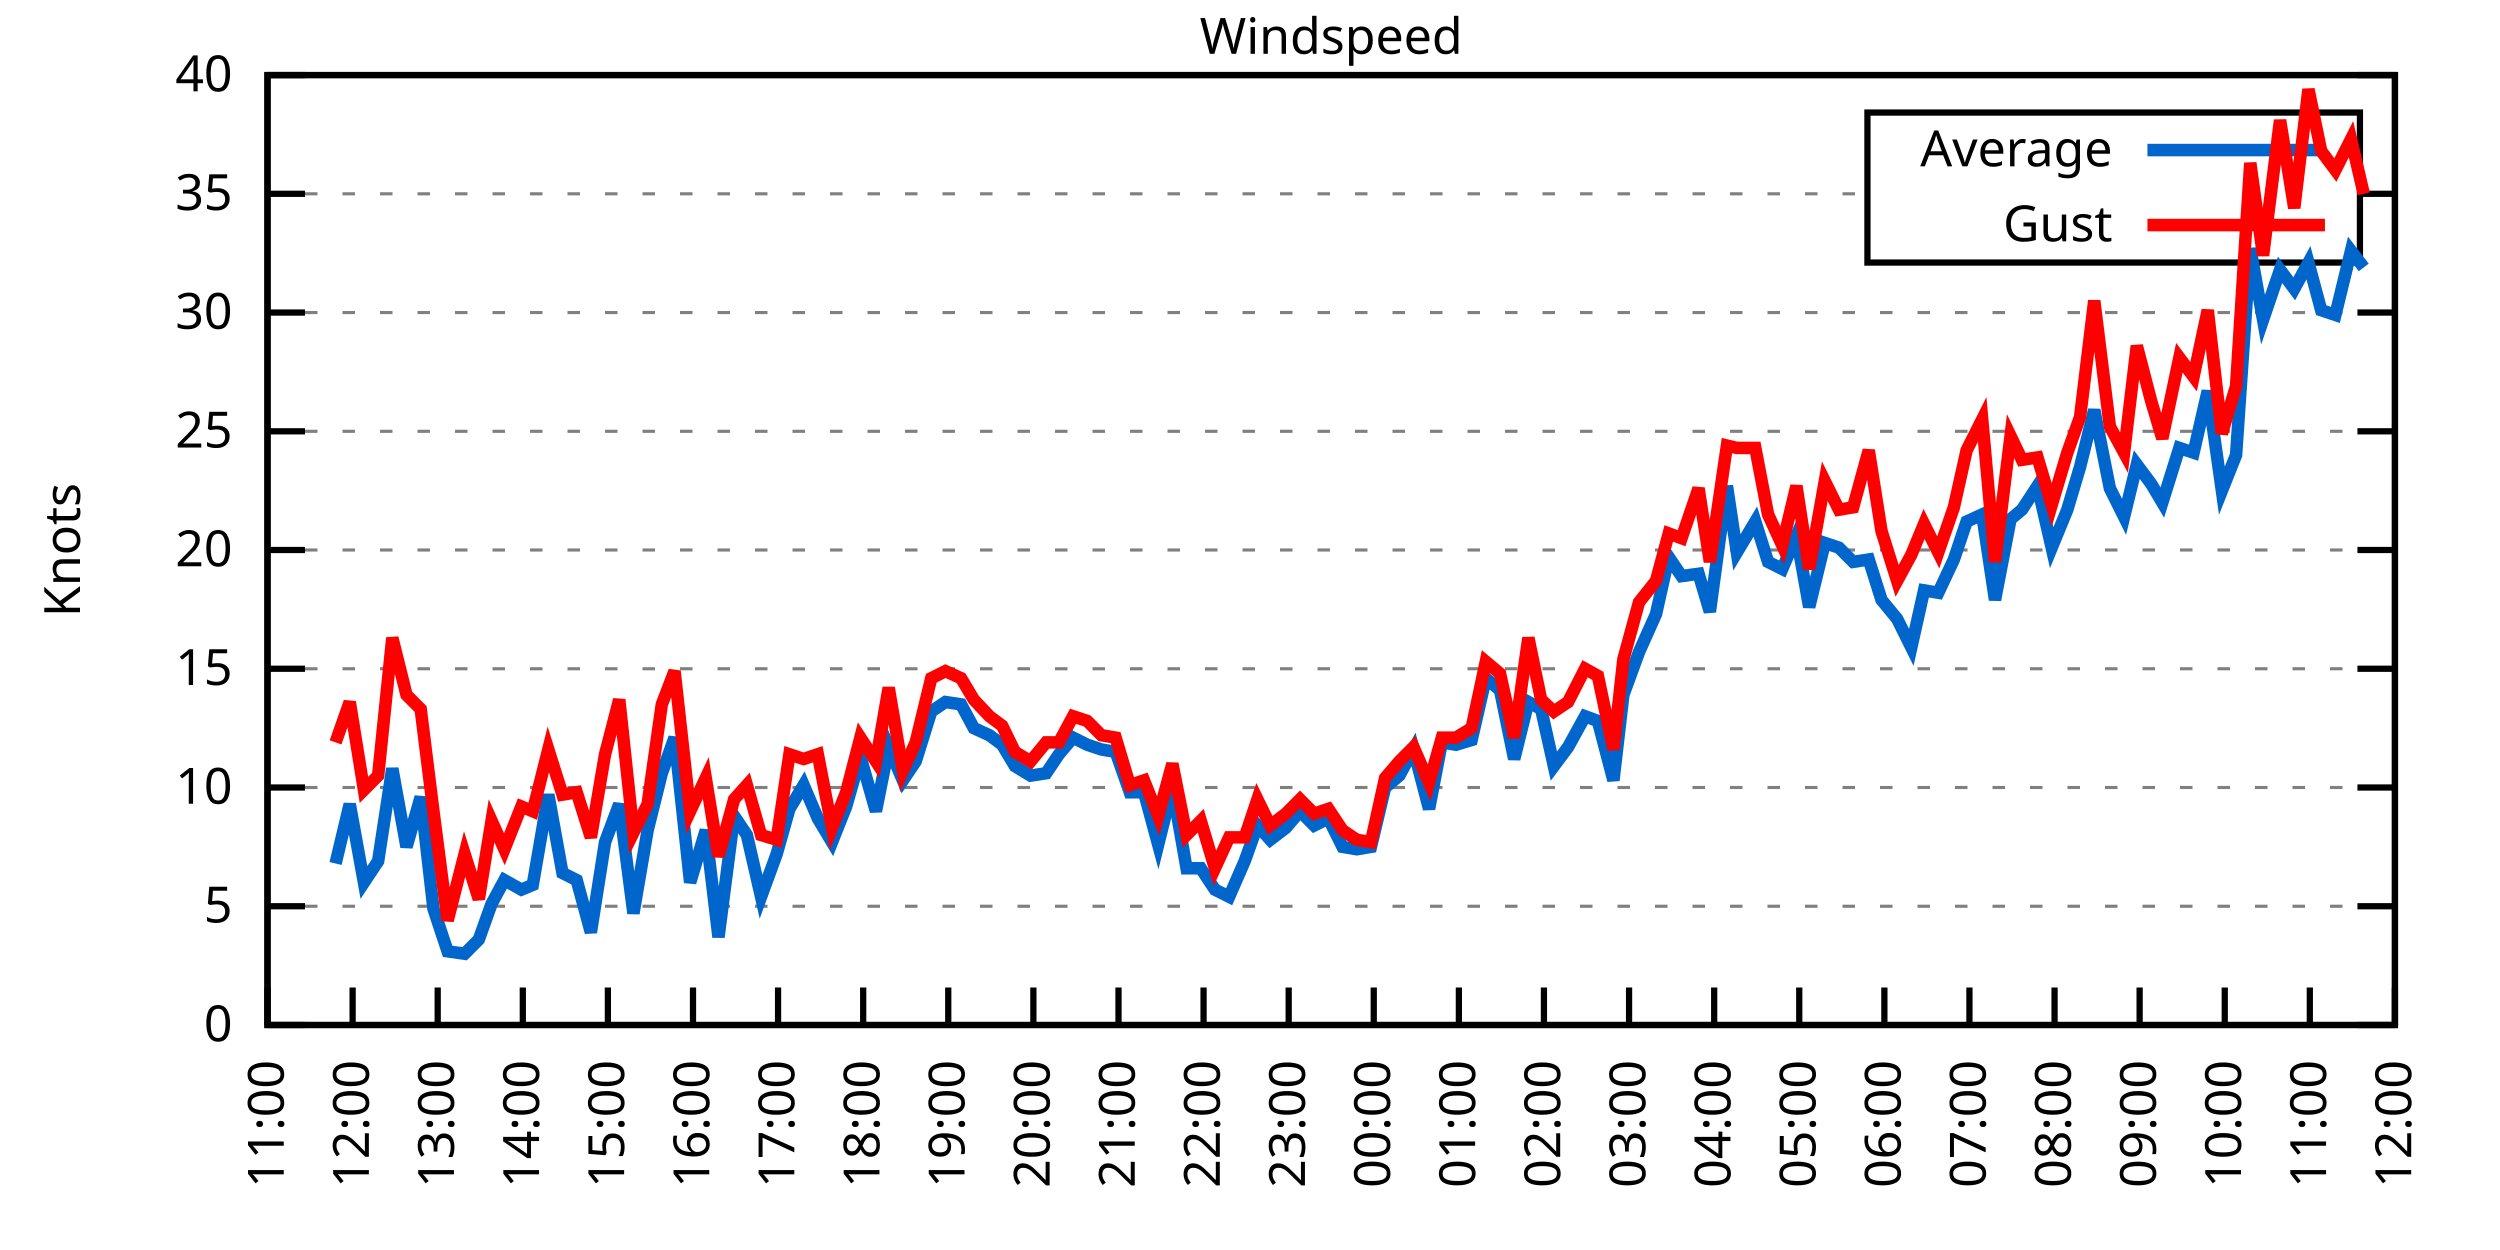
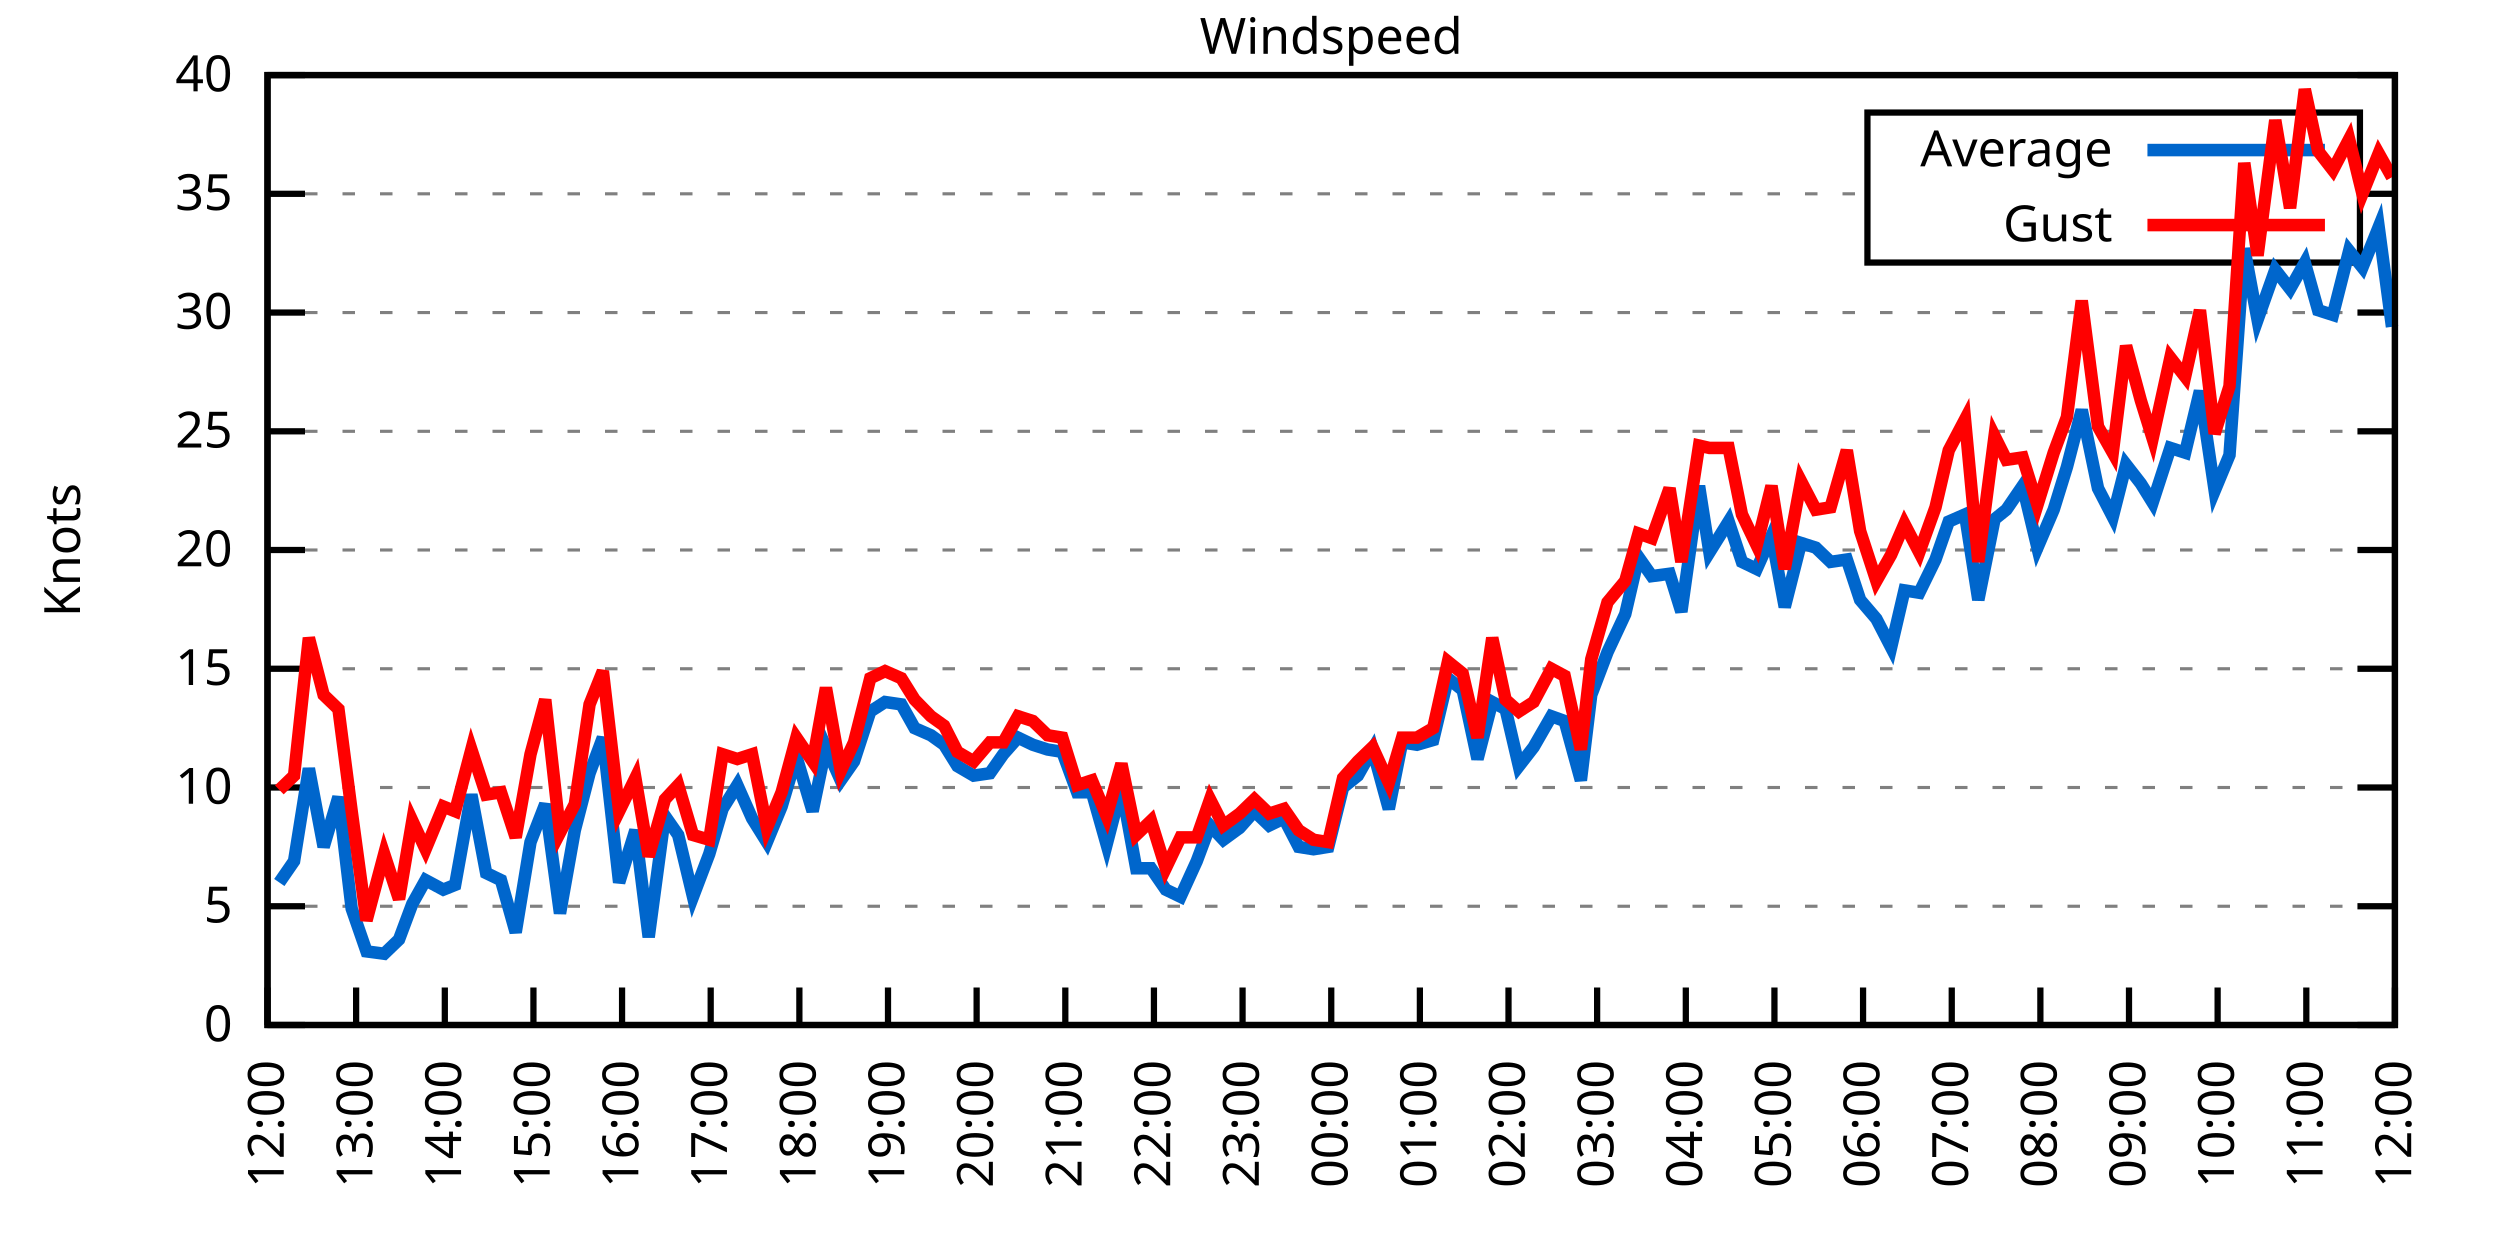
<svg xmlns="http://www.w3.org/2000/svg" xmlns:xlink="http://www.w3.org/1999/xlink" width="400" height="200" viewBox="0 0 400 200">
  <g id="gnuplot_canvas">
    <rect x="0" y="0" width="400" height="200" fill="none" />
    <defs>
      <circle id="gpDot" r="0.5" stroke-width="0.5" stroke="currentColor" />
      <path id="gpPt0" stroke-width="0.333" stroke="currentColor" d="M-1,0 h2 M0,-1 v2" />
      <path id="gpPt1" stroke-width="0.333" stroke="currentColor" d="M-1,-1 L1,1 M1,-1 L-1,1" />
      <path id="gpPt2" stroke-width="0.333" stroke="currentColor" d="M-1,0 L1,0 M0,-1 L0,1 M-1,-1 L1,1 M-1,1 L1,-1" />
      <rect id="gpPt3" stroke-width="0.333" stroke="currentColor" x="-1" y="-1" width="2" height="2" />
      <rect id="gpPt4" stroke-width="0.333" stroke="currentColor" fill="currentColor" x="-1" y="-1" width="2" height="2" />
      <circle id="gpPt5" stroke-width="0.333" stroke="currentColor" cx="0" cy="0" r="1" />
      <use xlink:href="#gpPt5" id="gpPt6" fill="currentColor" stroke="none" />
      <path id="gpPt7" stroke-width="0.333" stroke="currentColor" d="M0,-1.33 L-1.33,0.67 L1.33,0.67 z" />
      <use xlink:href="#gpPt7" id="gpPt8" fill="currentColor" stroke="none" />
      <use xlink:href="#gpPt7" id="gpPt9" stroke="currentColor" transform="rotate(180)" />
      <use xlink:href="#gpPt9" id="gpPt10" fill="currentColor" stroke="none" />
      <use xlink:href="#gpPt3" id="gpPt11" stroke="currentColor" transform="rotate(45)" />
      <use xlink:href="#gpPt11" id="gpPt12" fill="currentColor" stroke="none" />
      <path id="gpPt13" stroke-width="0.333" stroke="currentColor" d="M0,1.330 L1.265,0.411 L0.782,-1.067 L-0.782,-1.076 L-1.265,0.411 z" />
      <use xlink:href="#gpPt13" id="gpPt14" fill="currentColor" stroke="none" />
      <filter id="textbox" filterUnits="objectBoundingBox" x="0" y="0" height="1" width="1">
        <feFlood flood-color="white" flood-opacity="1" result="bgnd" />
        <feComposite in="SourceGraphic" in2="bgnd" operator="atop" />
      </filter>
      <filter id="greybox" filterUnits="objectBoundingBox" x="0" y="0" height="1" width="1">
        <feFlood flood-color="lightgrey" flood-opacity="1" result="grey" />
        <feComposite in="SourceGraphic" in2="grey" operator="atop" />
      </filter>
    </defs>
    <g fill="none" color="white" stroke="currentColor" stroke-width="1.00" stroke-linecap="butt" stroke-linejoin="miter">
</g>
    <g fill="none" color="black" stroke="currentColor" stroke-width="1.00" stroke-linecap="butt" stroke-linejoin="miter">
      <g stroke="none" shape-rendering="crispEdges">
        <polygon fill="rgb(255, 255, 255)" points="42.80,164.00 383.18,164.00 383.18,12.02 42.80,12.02 " />
      </g>
    </g>
    <g fill="none" color="black" stroke="currentColor" stroke-width="1.00" stroke-linecap="butt" stroke-linejoin="miter">
</g>
    <g fill="none" color="black" stroke="black" stroke-width="0.50" stroke-linecap="butt" stroke-linejoin="miter">
</g>
    <g fill="none" color="gray" stroke="currentColor" stroke-width="0.50" stroke-linecap="butt" stroke-linejoin="miter">
      <path stroke="gray" stroke-dasharray="2,4" class="gridline" d="M42.80,164.00 L383.19,164.00  " />
    </g>
    <g fill="none" color="gray" stroke="gray" stroke-width="1.00" stroke-linecap="butt" stroke-linejoin="miter">
</g>
    <g fill="none" color="black" stroke="currentColor" stroke-width="1.00" stroke-linecap="butt" stroke-linejoin="miter">
      <path stroke="black" d="M42.80,164.00 L48.80,164.00 M383.19,164.00 L377.19,164.00  " />
      <g transform="translate(37.20,166.60)" stroke="none" fill="black" font-family="Sans" font-size="8.00" text-anchor="end">
        <text>
          <tspan font-family="Sans"> 0</tspan>
        </text>
      </g>
    </g>
    <g fill="none" color="black" stroke="currentColor" stroke-width="1.00" stroke-linecap="butt" stroke-linejoin="miter">
</g>
    <g fill="none" color="black" stroke="black" stroke-width="0.50" stroke-linecap="butt" stroke-linejoin="miter">
</g>
    <g fill="none" color="gray" stroke="currentColor" stroke-width="0.50" stroke-linecap="butt" stroke-linejoin="miter">
      <path stroke="gray" stroke-dasharray="2,4" class="gridline" d="M42.80,145.00 L383.19,145.00  " />
    </g>
    <g fill="none" color="gray" stroke="gray" stroke-width="1.00" stroke-linecap="butt" stroke-linejoin="miter">
</g>
    <g fill="none" color="black" stroke="currentColor" stroke-width="1.00" stroke-linecap="butt" stroke-linejoin="miter">
      <path stroke="black" d="M42.80,145.00 L48.80,145.00 M383.19,145.00 L377.19,145.00  " />
      <g transform="translate(37.20,147.60)" stroke="none" fill="black" font-family="Sans" font-size="8.00" text-anchor="end">
        <text>
          <tspan font-family="Sans"> 5</tspan>
        </text>
      </g>
    </g>
    <g fill="none" color="black" stroke="currentColor" stroke-width="1.00" stroke-linecap="butt" stroke-linejoin="miter">
</g>
    <g fill="none" color="black" stroke="black" stroke-width="0.50" stroke-linecap="butt" stroke-linejoin="miter">
</g>
    <g fill="none" color="gray" stroke="currentColor" stroke-width="0.50" stroke-linecap="butt" stroke-linejoin="miter">
      <path stroke="gray" stroke-dasharray="2,4" class="gridline" d="M42.80,126.00 L383.19,126.00  " />
    </g>
    <g fill="none" color="gray" stroke="gray" stroke-width="1.00" stroke-linecap="butt" stroke-linejoin="miter">
</g>
    <g fill="none" color="black" stroke="currentColor" stroke-width="1.00" stroke-linecap="butt" stroke-linejoin="miter">
      <path stroke="black" d="M42.80,126.00 L48.80,126.00 M383.19,126.00 L377.19,126.00  " />
      <g transform="translate(37.20,128.60)" stroke="none" fill="black" font-family="Sans" font-size="8.00" text-anchor="end">
        <text>
          <tspan font-family="Sans"> 10</tspan>
        </text>
      </g>
    </g>
    <g fill="none" color="black" stroke="currentColor" stroke-width="1.00" stroke-linecap="butt" stroke-linejoin="miter">
</g>
    <g fill="none" color="black" stroke="black" stroke-width="0.50" stroke-linecap="butt" stroke-linejoin="miter">
</g>
    <g fill="none" color="gray" stroke="currentColor" stroke-width="0.50" stroke-linecap="butt" stroke-linejoin="miter">
      <path stroke="gray" stroke-dasharray="2,4" class="gridline" d="M42.80,107.00 L383.19,107.00  " />
    </g>
    <g fill="none" color="gray" stroke="gray" stroke-width="1.00" stroke-linecap="butt" stroke-linejoin="miter">
</g>
    <g fill="none" color="black" stroke="currentColor" stroke-width="1.00" stroke-linecap="butt" stroke-linejoin="miter">
      <path stroke="black" d="M42.80,107.00 L48.80,107.00 M383.19,107.00 L377.19,107.00  " />
      <g transform="translate(37.20,109.60)" stroke="none" fill="black" font-family="Sans" font-size="8.00" text-anchor="end">
        <text>
          <tspan font-family="Sans"> 15</tspan>
        </text>
      </g>
    </g>
    <g fill="none" color="black" stroke="currentColor" stroke-width="1.00" stroke-linecap="butt" stroke-linejoin="miter">
</g>
    <g fill="none" color="black" stroke="black" stroke-width="0.50" stroke-linecap="butt" stroke-linejoin="miter">
</g>
    <g fill="none" color="gray" stroke="currentColor" stroke-width="0.50" stroke-linecap="butt" stroke-linejoin="miter">
      <path stroke="gray" stroke-dasharray="2,4" class="gridline" d="M42.80,88.00 L383.19,88.00  " />
    </g>
    <g fill="none" color="gray" stroke="gray" stroke-width="1.00" stroke-linecap="butt" stroke-linejoin="miter">
</g>
    <g fill="none" color="black" stroke="currentColor" stroke-width="1.00" stroke-linecap="butt" stroke-linejoin="miter">
      <path stroke="black" d="M42.80,88.00 L48.80,88.00 M383.19,88.00 L377.19,88.00  " />
      <g transform="translate(37.20,90.60)" stroke="none" fill="black" font-family="Sans" font-size="8.00" text-anchor="end">
        <text>
          <tspan font-family="Sans"> 20</tspan>
        </text>
      </g>
    </g>
    <g fill="none" color="black" stroke="currentColor" stroke-width="1.00" stroke-linecap="butt" stroke-linejoin="miter">
</g>
    <g fill="none" color="black" stroke="black" stroke-width="0.50" stroke-linecap="butt" stroke-linejoin="miter">
</g>
    <g fill="none" color="gray" stroke="currentColor" stroke-width="0.50" stroke-linecap="butt" stroke-linejoin="miter">
      <path stroke="gray" stroke-dasharray="2,4" class="gridline" d="M42.80,69.01 L383.19,69.01  " />
    </g>
    <g fill="none" color="gray" stroke="gray" stroke-width="1.00" stroke-linecap="butt" stroke-linejoin="miter">
</g>
    <g fill="none" color="black" stroke="currentColor" stroke-width="1.00" stroke-linecap="butt" stroke-linejoin="miter">
      <path stroke="black" d="M42.80,69.01 L48.80,69.01 M383.19,69.01 L377.19,69.01  " />
      <g transform="translate(37.20,71.61)" stroke="none" fill="black" font-family="Sans" font-size="8.00" text-anchor="end">
        <text>
          <tspan font-family="Sans"> 25</tspan>
        </text>
      </g>
    </g>
    <g fill="none" color="black" stroke="currentColor" stroke-width="1.00" stroke-linecap="butt" stroke-linejoin="miter">
</g>
    <g fill="none" color="black" stroke="black" stroke-width="0.50" stroke-linecap="butt" stroke-linejoin="miter">
</g>
    <g fill="none" color="gray" stroke="currentColor" stroke-width="0.50" stroke-linecap="butt" stroke-linejoin="miter">
      <path stroke="gray" stroke-dasharray="2,4" class="gridline" d="M42.80,50.01 L383.19,50.01  " />
    </g>
    <g fill="none" color="gray" stroke="gray" stroke-width="1.00" stroke-linecap="butt" stroke-linejoin="miter">
</g>
    <g fill="none" color="black" stroke="currentColor" stroke-width="1.00" stroke-linecap="butt" stroke-linejoin="miter">
      <path stroke="black" d="M42.80,50.01 L48.80,50.01 M383.19,50.01 L377.19,50.01  " />
      <g transform="translate(37.20,52.61)" stroke="none" fill="black" font-family="Sans" font-size="8.00" text-anchor="end">
        <text>
          <tspan font-family="Sans"> 30</tspan>
        </text>
      </g>
    </g>
    <g fill="none" color="black" stroke="currentColor" stroke-width="1.00" stroke-linecap="butt" stroke-linejoin="miter">
</g>
    <g fill="none" color="black" stroke="black" stroke-width="0.50" stroke-linecap="butt" stroke-linejoin="miter">
</g>
    <g fill="none" color="gray" stroke="currentColor" stroke-width="0.50" stroke-linecap="butt" stroke-linejoin="miter">
      <path stroke="gray" stroke-dasharray="2,4" class="gridline" d="M42.80,31.01 L298.79,31.01 M377.59,31.01 L383.19,31.01  " />
    </g>
    <g fill="none" color="gray" stroke="gray" stroke-width="1.00" stroke-linecap="butt" stroke-linejoin="miter">
</g>
    <g fill="none" color="black" stroke="currentColor" stroke-width="1.00" stroke-linecap="butt" stroke-linejoin="miter">
      <path stroke="black" d="M42.80,31.01 L48.80,31.01 M383.19,31.01 L377.19,31.01  " />
      <g transform="translate(37.20,33.61)" stroke="none" fill="black" font-family="Sans" font-size="8.00" text-anchor="end">
        <text>
          <tspan font-family="Sans"> 35</tspan>
        </text>
      </g>
    </g>
    <g fill="none" color="black" stroke="currentColor" stroke-width="1.00" stroke-linecap="butt" stroke-linejoin="miter">
</g>
    <g fill="none" color="black" stroke="black" stroke-width="0.50" stroke-linecap="butt" stroke-linejoin="miter">
</g>
    <g fill="none" color="gray" stroke="currentColor" stroke-width="0.50" stroke-linecap="butt" stroke-linejoin="miter">
      <path stroke="gray" stroke-dasharray="2,4" class="gridline" d="M42.80,12.01 L383.19,12.01  " />
    </g>
    <g fill="none" color="gray" stroke="gray" stroke-width="1.00" stroke-linecap="butt" stroke-linejoin="miter">
</g>
    <g fill="none" color="black" stroke="currentColor" stroke-width="1.00" stroke-linecap="butt" stroke-linejoin="miter">
      <path stroke="black" d="M42.80,12.01 L48.80,12.01 M383.19,12.01 L377.19,12.01  " />
      <g transform="translate(37.20,14.61)" stroke="none" fill="black" font-family="Sans" font-size="8.00" text-anchor="end">
        <text>
          <tspan font-family="Sans"> 40</tspan>
        </text>
      </g>
    </g>
    <g fill="none" color="black" stroke="currentColor" stroke-width="1.00" stroke-linecap="butt" stroke-linejoin="miter">
      <path stroke="black" d="M42.80,164.00 L42.80,158.00  " />
      <g transform="translate(45.40,169.60) rotate(270.00)" stroke="none" fill="black" font-family="Sans" font-size="8.00" text-anchor="end">
        <text>
-           <tspan font-family="Sans">11:00</tspan>
-         </text>
-       </g>
-     </g>
-     <g fill="none" color="black" stroke="currentColor" stroke-width="1.00" stroke-linecap="butt" stroke-linejoin="miter">
-       <path stroke="black" d="M56.42,164.00 L56.42,158.00  " />
-       <g transform="translate(59.02,169.60) rotate(270.00)" stroke="none" fill="black" font-family="Sans" font-size="8.00" text-anchor="end">
-         <text>
          <tspan font-family="Sans">12:00</tspan>
        </text>
      </g>
    </g>
    <g fill="none" color="black" stroke="currentColor" stroke-width="1.00" stroke-linecap="butt" stroke-linejoin="miter">
-       <path stroke="black" d="M70.03,164.00 L70.03,158.00  " />
-       <g transform="translate(72.63,169.60) rotate(270.00)" stroke="none" fill="black" font-family="Sans" font-size="8.00" text-anchor="end">
+       <path stroke="black" d="M56.98,164.00 L56.98,158.00  " />
+       <g transform="translate(59.58,169.60) rotate(270.00)" stroke="none" fill="black" font-family="Sans" font-size="8.00" text-anchor="end">
        <text>
          <tspan font-family="Sans">13:00</tspan>
        </text>
      </g>
    </g>
    <g fill="none" color="black" stroke="currentColor" stroke-width="1.00" stroke-linecap="butt" stroke-linejoin="miter">
-       <path stroke="black" d="M83.65,164.00 L83.65,158.00  " />
-       <g transform="translate(86.25,169.60) rotate(270.00)" stroke="none" fill="black" font-family="Sans" font-size="8.00" text-anchor="end">
+       <path stroke="black" d="M71.17,164.00 L71.17,158.00  " />
+       <g transform="translate(73.77,169.60) rotate(270.00)" stroke="none" fill="black" font-family="Sans" font-size="8.00" text-anchor="end">
        <text>
          <tspan font-family="Sans">14:00</tspan>
        </text>
      </g>
    </g>
    <g fill="none" color="black" stroke="currentColor" stroke-width="1.00" stroke-linecap="butt" stroke-linejoin="miter">
-       <path stroke="black" d="M97.26,164.00 L97.26,158.00  " />
-       <g transform="translate(99.86,169.60) rotate(270.00)" stroke="none" fill="black" font-family="Sans" font-size="8.00" text-anchor="end">
+       <path stroke="black" d="M85.35,164.00 L85.35,158.00  " />
+       <g transform="translate(87.95,169.60) rotate(270.00)" stroke="none" fill="black" font-family="Sans" font-size="8.00" text-anchor="end">
        <text>
          <tspan font-family="Sans">15:00</tspan>
        </text>
      </g>
    </g>
    <g fill="none" color="black" stroke="currentColor" stroke-width="1.00" stroke-linecap="butt" stroke-linejoin="miter">
-       <path stroke="black" d="M110.88,164.00 L110.88,158.00  " />
-       <g transform="translate(113.48,169.60) rotate(270.00)" stroke="none" fill="black" font-family="Sans" font-size="8.00" text-anchor="end">
+       <path stroke="black" d="M99.53,164.00 L99.53,158.00  " />
+       <g transform="translate(102.13,169.60) rotate(270.00)" stroke="none" fill="black" font-family="Sans" font-size="8.00" text-anchor="end">
        <text>
          <tspan font-family="Sans">16:00</tspan>
        </text>
      </g>
    </g>
    <g fill="none" color="black" stroke="currentColor" stroke-width="1.00" stroke-linecap="butt" stroke-linejoin="miter">
-       <path stroke="black" d="M124.49,164.00 L124.49,158.00  " />
-       <g transform="translate(127.09,169.60) rotate(270.00)" stroke="none" fill="black" font-family="Sans" font-size="8.00" text-anchor="end">
+       <path stroke="black" d="M113.71,164.00 L113.71,158.00  " />
+       <g transform="translate(116.31,169.60) rotate(270.00)" stroke="none" fill="black" font-family="Sans" font-size="8.00" text-anchor="end">
        <text>
          <tspan font-family="Sans">17:00</tspan>
        </text>
      </g>
    </g>
    <g fill="none" color="black" stroke="currentColor" stroke-width="1.00" stroke-linecap="butt" stroke-linejoin="miter">
-       <path stroke="black" d="M138.11,164.00 L138.11,158.00  " />
-       <g transform="translate(140.71,169.60) rotate(270.00)" stroke="none" fill="black" font-family="Sans" font-size="8.00" text-anchor="end">
+       <path stroke="black" d="M127.90,164.00 L127.90,158.00  " />
+       <g transform="translate(130.50,169.60) rotate(270.00)" stroke="none" fill="black" font-family="Sans" font-size="8.00" text-anchor="end">
        <text>
          <tspan font-family="Sans">18:00</tspan>
        </text>
      </g>
    </g>
    <g fill="none" color="black" stroke="currentColor" stroke-width="1.00" stroke-linecap="butt" stroke-linejoin="miter">
-       <path stroke="black" d="M151.72,164.00 L151.72,158.00  " />
-       <g transform="translate(154.32,169.60) rotate(270.00)" stroke="none" fill="black" font-family="Sans" font-size="8.00" text-anchor="end">
+       <path stroke="black" d="M142.08,164.00 L142.08,158.00  " />
+       <g transform="translate(144.68,169.60) rotate(270.00)" stroke="none" fill="black" font-family="Sans" font-size="8.00" text-anchor="end">
        <text>
          <tspan font-family="Sans">19:00</tspan>
        </text>
      </g>
    </g>
    <g fill="none" color="black" stroke="currentColor" stroke-width="1.00" stroke-linecap="butt" stroke-linejoin="miter">
-       <path stroke="black" d="M165.34,164.00 L165.34,158.00  " />
-       <g transform="translate(167.94,169.60) rotate(270.00)" stroke="none" fill="black" font-family="Sans" font-size="8.00" text-anchor="end">
+       <path stroke="black" d="M156.26,164.00 L156.26,158.00  " />
+       <g transform="translate(158.86,169.60) rotate(270.00)" stroke="none" fill="black" font-family="Sans" font-size="8.00" text-anchor="end">
        <text>
          <tspan font-family="Sans">20:00</tspan>
        </text>
      </g>
    </g>
    <g fill="none" color="black" stroke="currentColor" stroke-width="1.00" stroke-linecap="butt" stroke-linejoin="miter">
-       <path stroke="black" d="M178.96,164.00 L178.96,158.00  " />
-       <g transform="translate(181.56,169.60) rotate(270.00)" stroke="none" fill="black" font-family="Sans" font-size="8.00" text-anchor="end">
+       <path stroke="black" d="M170.45,164.00 L170.45,158.00  " />
+       <g transform="translate(173.05,169.60) rotate(270.00)" stroke="none" fill="black" font-family="Sans" font-size="8.00" text-anchor="end">
        <text>
          <tspan font-family="Sans">21:00</tspan>
        </text>
      </g>
    </g>
    <g fill="none" color="black" stroke="currentColor" stroke-width="1.00" stroke-linecap="butt" stroke-linejoin="miter">
-       <path stroke="black" d="M192.57,164.00 L192.57,158.00  " />
-       <g transform="translate(195.17,169.60) rotate(270.00)" stroke="none" fill="black" font-family="Sans" font-size="8.00" text-anchor="end">
+       <path stroke="black" d="M184.63,164.00 L184.63,158.00  " />
+       <g transform="translate(187.23,169.60) rotate(270.00)" stroke="none" fill="black" font-family="Sans" font-size="8.00" text-anchor="end">
        <text>
          <tspan font-family="Sans">22:00</tspan>
        </text>
      </g>
    </g>
    <g fill="none" color="black" stroke="currentColor" stroke-width="1.00" stroke-linecap="butt" stroke-linejoin="miter">
-       <path stroke="black" d="M206.19,164.00 L206.19,158.00  " />
-       <g transform="translate(208.79,169.60) rotate(270.00)" stroke="none" fill="black" font-family="Sans" font-size="8.00" text-anchor="end">
+       <path stroke="black" d="M198.81,164.00 L198.81,158.00  " />
+       <g transform="translate(201.41,169.60) rotate(270.00)" stroke="none" fill="black" font-family="Sans" font-size="8.00" text-anchor="end">
        <text>
          <tspan font-family="Sans">23:00</tspan>
        </text>
      </g>
    </g>
    <g fill="none" color="black" stroke="currentColor" stroke-width="1.00" stroke-linecap="butt" stroke-linejoin="miter">
-       <path stroke="black" d="M219.80,164.00 L219.80,158.00  " />
-       <g transform="translate(222.40,169.60) rotate(270.00)" stroke="none" fill="black" font-family="Sans" font-size="8.00" text-anchor="end">
+       <path stroke="black" d="M213.00,164.00 L213.00,158.00  " />
+       <g transform="translate(215.60,169.60) rotate(270.00)" stroke="none" fill="black" font-family="Sans" font-size="8.00" text-anchor="end">
        <text>
          <tspan font-family="Sans">00:00</tspan>
        </text>
      </g>
    </g>
    <g fill="none" color="black" stroke="currentColor" stroke-width="1.00" stroke-linecap="butt" stroke-linejoin="miter">
-       <path stroke="black" d="M233.42,164.00 L233.42,158.00  " />
-       <g transform="translate(236.02,169.60) rotate(270.00)" stroke="none" fill="black" font-family="Sans" font-size="8.00" text-anchor="end">
+       <path stroke="black" d="M227.18,164.00 L227.18,158.00  " />
+       <g transform="translate(229.78,169.60) rotate(270.00)" stroke="none" fill="black" font-family="Sans" font-size="8.00" text-anchor="end">
        <text>
          <tspan font-family="Sans">01:00</tspan>
        </text>
      </g>
    </g>
    <g fill="none" color="black" stroke="currentColor" stroke-width="1.00" stroke-linecap="butt" stroke-linejoin="miter">
-       <path stroke="black" d="M247.03,164.00 L247.03,158.00  " />
-       <g transform="translate(249.63,169.60) rotate(270.00)" stroke="none" fill="black" font-family="Sans" font-size="8.00" text-anchor="end">
+       <path stroke="black" d="M241.36,164.00 L241.36,158.00  " />
+       <g transform="translate(243.96,169.60) rotate(270.00)" stroke="none" fill="black" font-family="Sans" font-size="8.00" text-anchor="end">
        <text>
          <tspan font-family="Sans">02:00</tspan>
        </text>
      </g>
    </g>
    <g fill="none" color="black" stroke="currentColor" stroke-width="1.00" stroke-linecap="butt" stroke-linejoin="miter">
-       <path stroke="black" d="M260.65,164.00 L260.65,158.00  " />
-       <g transform="translate(263.25,169.60) rotate(270.00)" stroke="none" fill="black" font-family="Sans" font-size="8.00" text-anchor="end">
+       <path stroke="black" d="M255.54,164.00 L255.54,158.00  " />
+       <g transform="translate(258.14,169.60) rotate(270.00)" stroke="none" fill="black" font-family="Sans" font-size="8.00" text-anchor="end">
        <text>
          <tspan font-family="Sans">03:00</tspan>
        </text>
      </g>
    </g>
    <g fill="none" color="black" stroke="currentColor" stroke-width="1.00" stroke-linecap="butt" stroke-linejoin="miter">
-       <path stroke="black" d="M274.27,164.00 L274.27,158.00  " />
-       <g transform="translate(276.87,169.60) rotate(270.00)" stroke="none" fill="black" font-family="Sans" font-size="8.00" text-anchor="end">
+       <path stroke="black" d="M269.73,164.00 L269.73,158.00  " />
+       <g transform="translate(272.33,169.60) rotate(270.00)" stroke="none" fill="black" font-family="Sans" font-size="8.00" text-anchor="end">
        <text>
          <tspan font-family="Sans">04:00</tspan>
        </text>
      </g>
    </g>
    <g fill="none" color="black" stroke="currentColor" stroke-width="1.00" stroke-linecap="butt" stroke-linejoin="miter">
-       <path stroke="black" d="M287.88,164.00 L287.88,158.00  " />
-       <g transform="translate(290.48,169.60) rotate(270.00)" stroke="none" fill="black" font-family="Sans" font-size="8.00" text-anchor="end">
+       <path stroke="black" d="M283.91,164.00 L283.91,158.00  " />
+       <g transform="translate(286.51,169.60) rotate(270.00)" stroke="none" fill="black" font-family="Sans" font-size="8.00" text-anchor="end">
        <text>
          <tspan font-family="Sans">05:00</tspan>
        </text>
      </g>
    </g>
    <g fill="none" color="black" stroke="currentColor" stroke-width="1.00" stroke-linecap="butt" stroke-linejoin="miter">
-       <path stroke="black" d="M301.50,164.00 L301.50,158.00  " />
-       <g transform="translate(304.10,169.60) rotate(270.00)" stroke="none" fill="black" font-family="Sans" font-size="8.00" text-anchor="end">
+       <path stroke="black" d="M298.09,164.00 L298.09,158.00  " />
+       <g transform="translate(300.69,169.60) rotate(270.00)" stroke="none" fill="black" font-family="Sans" font-size="8.00" text-anchor="end">
        <text>
          <tspan font-family="Sans">06:00</tspan>
        </text>
      </g>
    </g>
    <g fill="none" color="black" stroke="currentColor" stroke-width="1.00" stroke-linecap="butt" stroke-linejoin="miter">
-       <path stroke="black" d="M315.11,164.00 L315.11,158.00  " />
-       <g transform="translate(317.71,169.60) rotate(270.00)" stroke="none" fill="black" font-family="Sans" font-size="8.00" text-anchor="end">
+       <path stroke="black" d="M312.28,164.00 L312.28,158.00  " />
+       <g transform="translate(314.88,169.60) rotate(270.00)" stroke="none" fill="black" font-family="Sans" font-size="8.00" text-anchor="end">
        <text>
          <tspan font-family="Sans">07:00</tspan>
        </text>
      </g>
    </g>
    <g fill="none" color="black" stroke="currentColor" stroke-width="1.00" stroke-linecap="butt" stroke-linejoin="miter">
-       <path stroke="black" d="M328.73,164.00 L328.73,158.00  " />
-       <g transform="translate(331.33,169.60) rotate(270.00)" stroke="none" fill="black" font-family="Sans" font-size="8.00" text-anchor="end">
+       <path stroke="black" d="M326.46,164.00 L326.46,158.00  " />
+       <g transform="translate(329.06,169.60) rotate(270.00)" stroke="none" fill="black" font-family="Sans" font-size="8.00" text-anchor="end">
        <text>
          <tspan font-family="Sans">08:00</tspan>
        </text>
      </g>
    </g>
    <g fill="none" color="black" stroke="currentColor" stroke-width="1.00" stroke-linecap="butt" stroke-linejoin="miter">
-       <path stroke="black" d="M342.34,164.00 L342.34,158.00  " />
-       <g transform="translate(344.94,169.60) rotate(270.00)" stroke="none" fill="black" font-family="Sans" font-size="8.00" text-anchor="end">
+       <path stroke="black" d="M340.64,164.00 L340.64,158.00  " />
+       <g transform="translate(343.24,169.60) rotate(270.00)" stroke="none" fill="black" font-family="Sans" font-size="8.00" text-anchor="end">
        <text>
          <tspan font-family="Sans">09:00</tspan>
        </text>
      </g>
    </g>
    <g fill="none" color="black" stroke="currentColor" stroke-width="1.00" stroke-linecap="butt" stroke-linejoin="miter">
-       <path stroke="black" d="M355.96,164.00 L355.96,158.00  " />
-       <g transform="translate(358.56,169.60) rotate(270.00)" stroke="none" fill="black" font-family="Sans" font-size="8.00" text-anchor="end">
+       <path stroke="black" d="M354.82,164.00 L354.82,158.00  " />
+       <g transform="translate(357.42,169.60) rotate(270.00)" stroke="none" fill="black" font-family="Sans" font-size="8.00" text-anchor="end">
        <text>
          <tspan font-family="Sans">10:00</tspan>
        </text>
      </g>
    </g>
    <g fill="none" color="black" stroke="currentColor" stroke-width="1.00" stroke-linecap="butt" stroke-linejoin="miter">
-       <path stroke="black" d="M369.57,164.00 L369.57,158.00  " />
-       <g transform="translate(372.17,169.60) rotate(270.00)" stroke="none" fill="black" font-family="Sans" font-size="8.00" text-anchor="end">
+       <path stroke="black" d="M369.01,164.00 L369.01,158.00  " />
+       <g transform="translate(371.61,169.60) rotate(270.00)" stroke="none" fill="black" font-family="Sans" font-size="8.00" text-anchor="end">
        <text>
          <tspan font-family="Sans">11:00</tspan>
        </text>
      </g>
    </g>
    <g fill="none" color="black" stroke="currentColor" stroke-width="1.00" stroke-linecap="butt" stroke-linejoin="miter">
      <path stroke="black" d="M383.19,164.00 L383.19,158.00  " />
      <g transform="translate(385.79,169.60) rotate(270.00)" stroke="none" fill="black" font-family="Sans" font-size="8.00" text-anchor="end">
        <text>
          <tspan font-family="Sans">12:00</tspan>
        </text>
      </g>
    </g>
    <g fill="none" color="black" stroke="currentColor" stroke-width="1.00" stroke-linecap="butt" stroke-linejoin="miter">
</g>
    <g fill="none" color="black" stroke="currentColor" stroke-width="1.00" stroke-linecap="butt" stroke-linejoin="miter">
      <path stroke="black" d="M42.80,12.01 L42.80,164.00 L383.19,164.00 L383.19,12.01 L42.80,12.01 Z  " />
    </g>
    <g fill="none" color="black" stroke="currentColor" stroke-width="1.00" stroke-linecap="butt" stroke-linejoin="miter">
</g>
    <g fill="none" color="black" stroke="currentColor" stroke-width="1.00" stroke-linecap="butt" stroke-linejoin="miter">
      <path stroke="black" d="M298.79,42.01 L298.79,18.01 L377.59,18.01 L377.59,42.01 L298.79,42.01 Z  " />
    </g>
    <g id="Windspeed_plot_1">
      <g fill="none" color="white" stroke="black" stroke-width="2.00" stroke-linecap="butt" stroke-linejoin="miter">
</g>
      <g fill="none" color="black" stroke="currentColor" stroke-width="2.00" stroke-linecap="butt" stroke-linejoin="miter">
        <g transform="translate(337.99,26.61)" stroke="none" fill="black" font-family="Sans" font-size="8.00" text-anchor="end">
          <text>
            <tspan font-family="Sans">Average</tspan>
          </text>
        </g>
      </g>
      <g fill="none" color="black" stroke="currentColor" stroke-width="2.00" stroke-linecap="butt" stroke-linejoin="miter">
-         <path stroke="rgb(  0, 102, 204)" d="M343.59,24.01 L371.99,24.01 M53.69,138.16 L55.96,128.66 L58.23,141.20 L60.50,137.78 L62.77,122.96 L65.04,135.50   L67.31,127.52 L69.35,145.38 L71.62,152.22 L74.34,152.60 L76.61,150.32 L78.65,144.62 L80.70,140.82 L83.42,142.34   L85.24,141.58 L87.73,127.14 L90.00,139.68 L92.27,140.82 L94.54,149.18 L96.81,134.74 L99.08,128.66 L101.35,146.14   L103.62,132.84 L105.89,123.72 L107.93,118.02 L110.42,141.20 L112.92,132.84 L114.96,149.94 L117.46,130.56 L119.50,133.60   L121.77,143.48 L124.27,136.64 L126.31,129.42 L128.58,125.62 L130.85,130.94 L133.12,134.74 L135.39,129.04 L137.66,121.06   L140.15,129.80 L142.19,119.54 L144.46,124.86 L146.51,121.82 L149.00,113.84 L151.27,112.32 L153.77,112.70 L155.81,116.50   L158.31,117.64 L160.35,119.16 L162.39,122.58 L164.89,124.10 L167.38,123.72 L169.43,120.68 L171.69,118.02 L173.96,119.16   L176.23,119.92 L178.50,120.30 L180.77,126.76 L183.04,126.76 L185.31,135.12 L187.58,126.00 L189.85,138.92 L192.12,138.92   L194.39,142.34 L196.66,143.48 L199.15,137.78 L201.19,132.08 L203.24,134.36 L205.73,132.46 L208.00,129.80 L210.27,132.08   L212.54,130.94 L214.81,135.50 L217.08,135.88 L219.35,135.50 L221.62,126.00 L223.89,124.10 L226.16,119.92 L228.65,129.42   L230.70,118.78 L232.96,119.16 L235.46,118.40 L237.73,108.52 L240.00,110.42 L242.27,121.44 L244.54,112.32 L246.58,113.46   L248.62,122.58 L250.89,119.54 L253.61,114.60 L255.66,115.36 L258.15,124.86 L259.74,111.18 L262.24,104.34 L264.96,98.26   L267.00,89.14 L269.05,92.18 L271.77,91.80 L273.58,97.88 L276.31,77.75 L277.90,88.38 L280.85,83.45 L282.89,89.90   L285.16,91.04 L287.43,85.73 L289.47,97.12 L291.97,86.87 L294.23,87.63 L296.50,89.90 L299.00,89.52 L301.04,95.98   L303.54,99.02 L305.81,103.58 L307.85,94.46 L310.12,94.84 L312.62,89.52 L314.66,83.45 L317.15,82.31 L319.20,95.98   L321.69,83.07 L323.51,81.55 L326.00,77.75 L328.27,87.63 L330.77,81.55 L332.81,74.71 L335.08,65.59 L337.58,78.13   L339.85,82.69 L341.89,74.33 L344.16,77.37 L345.97,80.41 L348.70,71.67 L350.97,72.43 L353.24,62.55 L355.50,78.51   L357.77,72.81 L360.04,39.75 L362.09,51.15 L364.81,43.17 L367.08,46.21 L369.35,42.03 L371.39,49.63 L373.66,50.39   L376.16,40.13 L378.20,42.79  " />
+         <path stroke="rgb(  0, 102, 204)" d="M343.59,24.01 L371.99,24.01 M44.69,141.20 L47.05,137.78 L49.42,122.96 L51.78,135.50 L54.15,127.52 L56.27,145.38   L58.64,152.22 L61.47,152.60 L63.84,150.32 L65.97,144.62 L68.09,140.82 L70.93,142.34 L72.82,141.58 L75.42,127.14   L77.78,139.68 L80.15,140.82 L82.51,149.18 L84.88,134.74 L87.24,128.66 L89.60,146.14 L91.97,132.84 L94.33,123.72   L96.46,118.02 L99.06,141.20 L101.66,132.84 L103.79,149.94 L106.39,130.56 L108.51,133.60 L110.88,143.48 L113.48,136.64   L115.61,129.42 L117.97,125.62 L120.33,130.94 L122.70,134.74 L125.06,129.04 L127.42,121.06 L130.02,129.80 L132.15,119.54   L134.52,124.86 L136.64,121.82 L139.24,113.84 L141.61,112.32 L144.21,112.70 L146.34,116.50 L148.94,117.64 L151.06,119.16   L153.19,122.58 L155.79,124.10 L158.39,123.72 L160.52,120.68 L162.88,118.02 L165.25,119.16 L167.61,119.92 L169.97,120.30   L172.34,126.76 L174.70,126.76 L177.06,135.12 L179.43,126.00 L181.79,138.92 L184.16,138.92 L186.52,142.34 L188.88,143.48   L191.48,137.78 L193.61,132.08 L195.74,134.36 L198.34,132.46 L200.70,129.80 L203.07,132.08 L205.43,130.94 L207.79,135.50   L210.16,135.88 L212.52,135.50 L214.89,126.00 L217.25,124.10 L219.61,119.92 L222.21,129.42 L224.34,118.78 L226.71,119.16   L229.31,118.40 L231.67,108.52 L234.03,110.42 L236.40,121.44 L238.76,112.32 L240.89,113.46 L243.02,122.58 L245.38,119.54   L248.22,114.60 L250.34,115.36 L252.94,124.86 L254.60,111.18 L257.20,104.34 L260.04,98.26 L262.16,89.14 L264.29,92.18   L267.13,91.80 L269.02,97.88 L271.85,77.75 L273.51,88.38 L276.58,83.45 L278.71,89.90 L281.07,91.04 L283.44,85.73   L285.56,97.12 L288.16,86.87 L290.53,87.63 L292.89,89.90 L295.49,89.52 L297.62,95.98 L300.22,99.02 L302.58,103.58   L304.71,94.46 L307.08,94.84 L309.68,89.52 L311.80,83.45 L314.40,82.31 L316.53,95.98 L319.13,83.07 L321.02,81.55   L323.62,77.75 L325.99,87.63 L328.59,81.55 L330.71,74.71 L333.08,65.59 L335.68,78.13 L338.04,82.69 L340.17,74.33   L342.53,77.37 L344.42,80.41 L347.26,71.67 L349.62,72.43 L351.99,62.55 L354.35,78.51 L356.72,72.81 L359.08,39.75   L361.21,51.15 L364.04,43.17 L366.41,46.21 L368.77,42.03 L370.90,49.63 L373.26,50.39 L375.86,40.13 L377.99,42.79   L380.59,36.33 L382.72,52.29  " />
      </g>
    </g>
    <g id="Windspeed_plot_2">
      <g fill="none" color="black" stroke="currentColor" stroke-width="2.00" stroke-linecap="butt" stroke-linejoin="miter">
        <g transform="translate(337.99,38.61)" stroke="none" fill="black" font-family="Sans" font-size="8.00" text-anchor="end">
          <text>
            <tspan font-family="Sans">Gust</tspan>
          </text>
        </g>
      </g>
      <g fill="none" color="black" stroke="currentColor" stroke-width="2.00" stroke-linecap="butt" stroke-linejoin="miter">
-         <path stroke="rgb(255,   0,   0)" d="M343.59,36.01 L371.99,36.01 M53.69,118.78 L55.96,112.32 L58.23,126.38 L60.50,124.10 L62.77,102.06 L65.04,111.18   L67.31,113.46 L69.35,129.80 L71.62,147.28 L74.34,136.64 L76.61,143.86 L78.65,131.32 L80.70,135.88 L83.42,129.04   L85.24,129.80 L87.73,119.92 L90.00,127.14 L92.27,126.76 L94.54,133.98 L96.81,120.68 L99.08,111.94 L101.35,133.22   L103.62,128.66 L105.89,112.70 L107.93,107.38 L110.42,129.80 L112.92,124.48 L114.96,137.02 L117.46,127.90 L119.50,125.62   L121.77,133.60 L124.27,134.36 L126.31,120.68 L128.58,121.44 L130.85,120.68 L133.12,132.46 L135.39,126.76 L137.66,118.02   L140.15,121.82 L142.19,110.04 L144.46,123.34 L146.51,118.78 L149.00,108.52 L151.27,107.38 L153.77,108.52 L155.81,111.94   L158.31,114.60 L160.35,116.12 L162.39,120.30 L164.89,121.82 L167.38,118.78 L169.43,118.78 L171.69,114.60 L173.96,115.36   L176.23,117.64 L178.50,118.02 L180.77,125.62 L183.04,124.86 L185.31,130.56 L187.58,122.20 L189.85,133.60 L192.12,131.32   L194.39,138.92 L196.66,133.98 L199.15,133.98 L201.19,127.90 L203.24,132.08 L205.73,130.18 L208.00,127.90 L210.27,130.18   L212.54,129.42 L214.81,132.84 L217.08,134.36 L219.35,134.74 L221.62,124.48 L223.89,121.82 L226.16,119.54 L228.65,125.24   L230.70,118.02 L232.96,118.02 L235.46,116.50 L237.73,105.86 L240.00,107.76 L242.27,118.02 L244.54,102.06 L246.58,111.94   L248.62,113.84 L250.89,112.32 L253.61,107.00 L255.66,108.14 L258.15,119.92 L259.74,105.48 L262.24,96.36 L264.96,92.94   L267.00,85.35 L269.05,86.11 L271.77,78.13 L273.58,89.90 L276.31,71.29 L277.90,71.67 L280.85,71.67 L282.89,82.31   L285.16,87.25 L287.43,77.75 L289.47,91.04 L291.97,76.99 L294.23,81.55 L296.50,81.17 L299.00,72.05 L301.04,84.97   L303.54,92.94 L305.81,88.76 L307.85,83.83 L310.12,88.38 L312.62,81.17 L314.66,72.05 L317.15,67.11 L319.20,89.90   L321.69,69.77 L323.51,73.57 L326.00,73.19 L328.27,80.79 L330.77,72.43 L332.81,66.73 L335.08,48.11 L337.58,68.25   L339.85,72.43 L341.89,55.33 L344.16,64.07 L345.97,70.15 L348.70,57.23 L350.97,60.27 L353.24,49.63 L355.50,69.39   L357.77,61.79 L360.04,26.07 L362.09,40.89 L364.81,19.23 L367.08,33.29 L369.35,14.29 L371.39,24.17 L373.66,27.21   L376.16,22.27 L378.20,31.01  " />
+         <path stroke="rgb(255,   0,   0)" d="M343.59,36.01 L371.99,36.01 M44.69,126.38 L47.05,124.10 L49.42,102.06 L51.78,111.18 L54.15,113.46 L56.27,129.80   L58.64,147.28 L61.47,136.64 L63.84,143.86 L65.97,131.32 L68.09,135.88 L70.93,129.04 L72.82,129.80 L75.42,119.92   L77.78,127.14 L80.15,126.76 L82.51,133.98 L84.88,120.68 L87.24,111.94 L89.60,133.22 L91.97,128.66 L94.33,112.70   L96.46,107.38 L99.06,129.80 L101.66,124.48 L103.79,137.02 L106.39,127.90 L108.51,125.62 L110.88,133.60 L113.48,134.36   L115.61,120.68 L117.97,121.44 L120.33,120.68 L122.70,132.46 L125.06,126.76 L127.42,118.02 L130.02,121.82 L132.15,110.04   L134.52,123.34 L136.64,118.78 L139.24,108.52 L141.61,107.38 L144.21,108.52 L146.34,111.94 L148.94,114.60 L151.06,116.12   L153.19,120.30 L155.79,121.82 L158.39,118.78 L160.52,118.78 L162.88,114.60 L165.25,115.36 L167.61,117.64 L169.97,118.02   L172.34,125.62 L174.70,124.86 L177.06,130.56 L179.43,122.20 L181.79,133.60 L184.16,131.32 L186.52,138.92 L188.88,133.98   L191.48,133.98 L193.61,127.90 L195.74,132.08 L198.34,130.18 L200.70,127.90 L203.07,130.18 L205.43,129.42 L207.79,132.84   L210.16,134.36 L212.52,134.74 L214.89,124.48 L217.25,121.82 L219.61,119.54 L222.21,125.24 L224.34,118.02 L226.71,118.02   L229.31,116.50 L231.67,105.86 L234.03,107.76 L236.40,118.02 L238.76,102.06 L240.89,111.94 L243.02,113.84 L245.38,112.32   L248.22,107.00 L250.34,108.14 L252.94,119.92 L254.60,105.48 L257.20,96.36 L260.04,92.94 L262.16,85.35 L264.29,86.11   L267.13,78.13 L269.02,89.90 L271.85,71.29 L273.51,71.67 L276.58,71.67 L278.71,82.31 L281.07,87.25 L283.44,77.75   L285.56,91.04 L288.16,76.99 L290.53,81.55 L292.89,81.17 L295.49,72.05 L297.62,84.97 L300.22,92.94 L302.58,88.76   L304.71,83.83 L307.08,88.38 L309.68,81.17 L311.80,72.05 L314.40,67.11 L316.53,89.90 L319.13,69.77 L321.02,73.57   L323.62,73.19 L325.99,80.79 L328.59,72.43 L330.71,66.73 L333.08,48.11 L335.68,68.25 L338.04,72.43 L340.17,55.33   L342.53,64.07 L344.42,70.15 L347.26,57.23 L349.62,60.27 L351.99,49.63 L354.35,69.39 L356.72,61.79 L359.08,26.07   L361.21,40.89 L364.04,19.23 L366.41,33.29 L368.77,14.29 L370.90,24.17 L373.26,27.21 L375.86,22.27 L377.99,31.01   L380.59,24.55 L382.72,28.35  " />
      </g>
    </g>
    <g fill="none" color="black" stroke="currentColor" stroke-width="2.00" stroke-linecap="butt" stroke-linejoin="miter">
</g>
    <g fill="none" color="black" stroke="black" stroke-width="1.00" stroke-linecap="butt" stroke-linejoin="miter">
</g>
    <g fill="none" color="black" stroke="currentColor" stroke-width="1.00" stroke-linecap="butt" stroke-linejoin="miter">
      <path stroke="black" d="M42.80,12.01 L42.80,164.00 L383.19,164.00 L383.19,12.01 L42.80,12.01 Z  " />
      <g transform="translate(12.80,88.01) rotate(270.00)" stroke="none" fill="black" font-family="Sans" font-size="8.00" text-anchor="middle">
        <text>
          <tspan font-family="Sans">Knots</tspan>
        </text>
      </g>
    </g>
    <g fill="none" color="black" stroke="currentColor" stroke-width="1.00" stroke-linecap="butt" stroke-linejoin="miter">
</g>
    <g fill="none" color="black" stroke="currentColor" stroke-width="1.00" stroke-linecap="butt" stroke-linejoin="miter">
      <g transform="translate(212.99,8.61)" stroke="none" fill="black" font-family="Sans" font-size="8.00" text-anchor="middle">
        <text>
          <tspan font-family="Sans">Windspeed</tspan>
        </text>
      </g>
    </g>
    <g fill="none" color="black" stroke="currentColor" stroke-width="1.00" stroke-linecap="butt" stroke-linejoin="miter">
</g>
  </g>
</svg>
